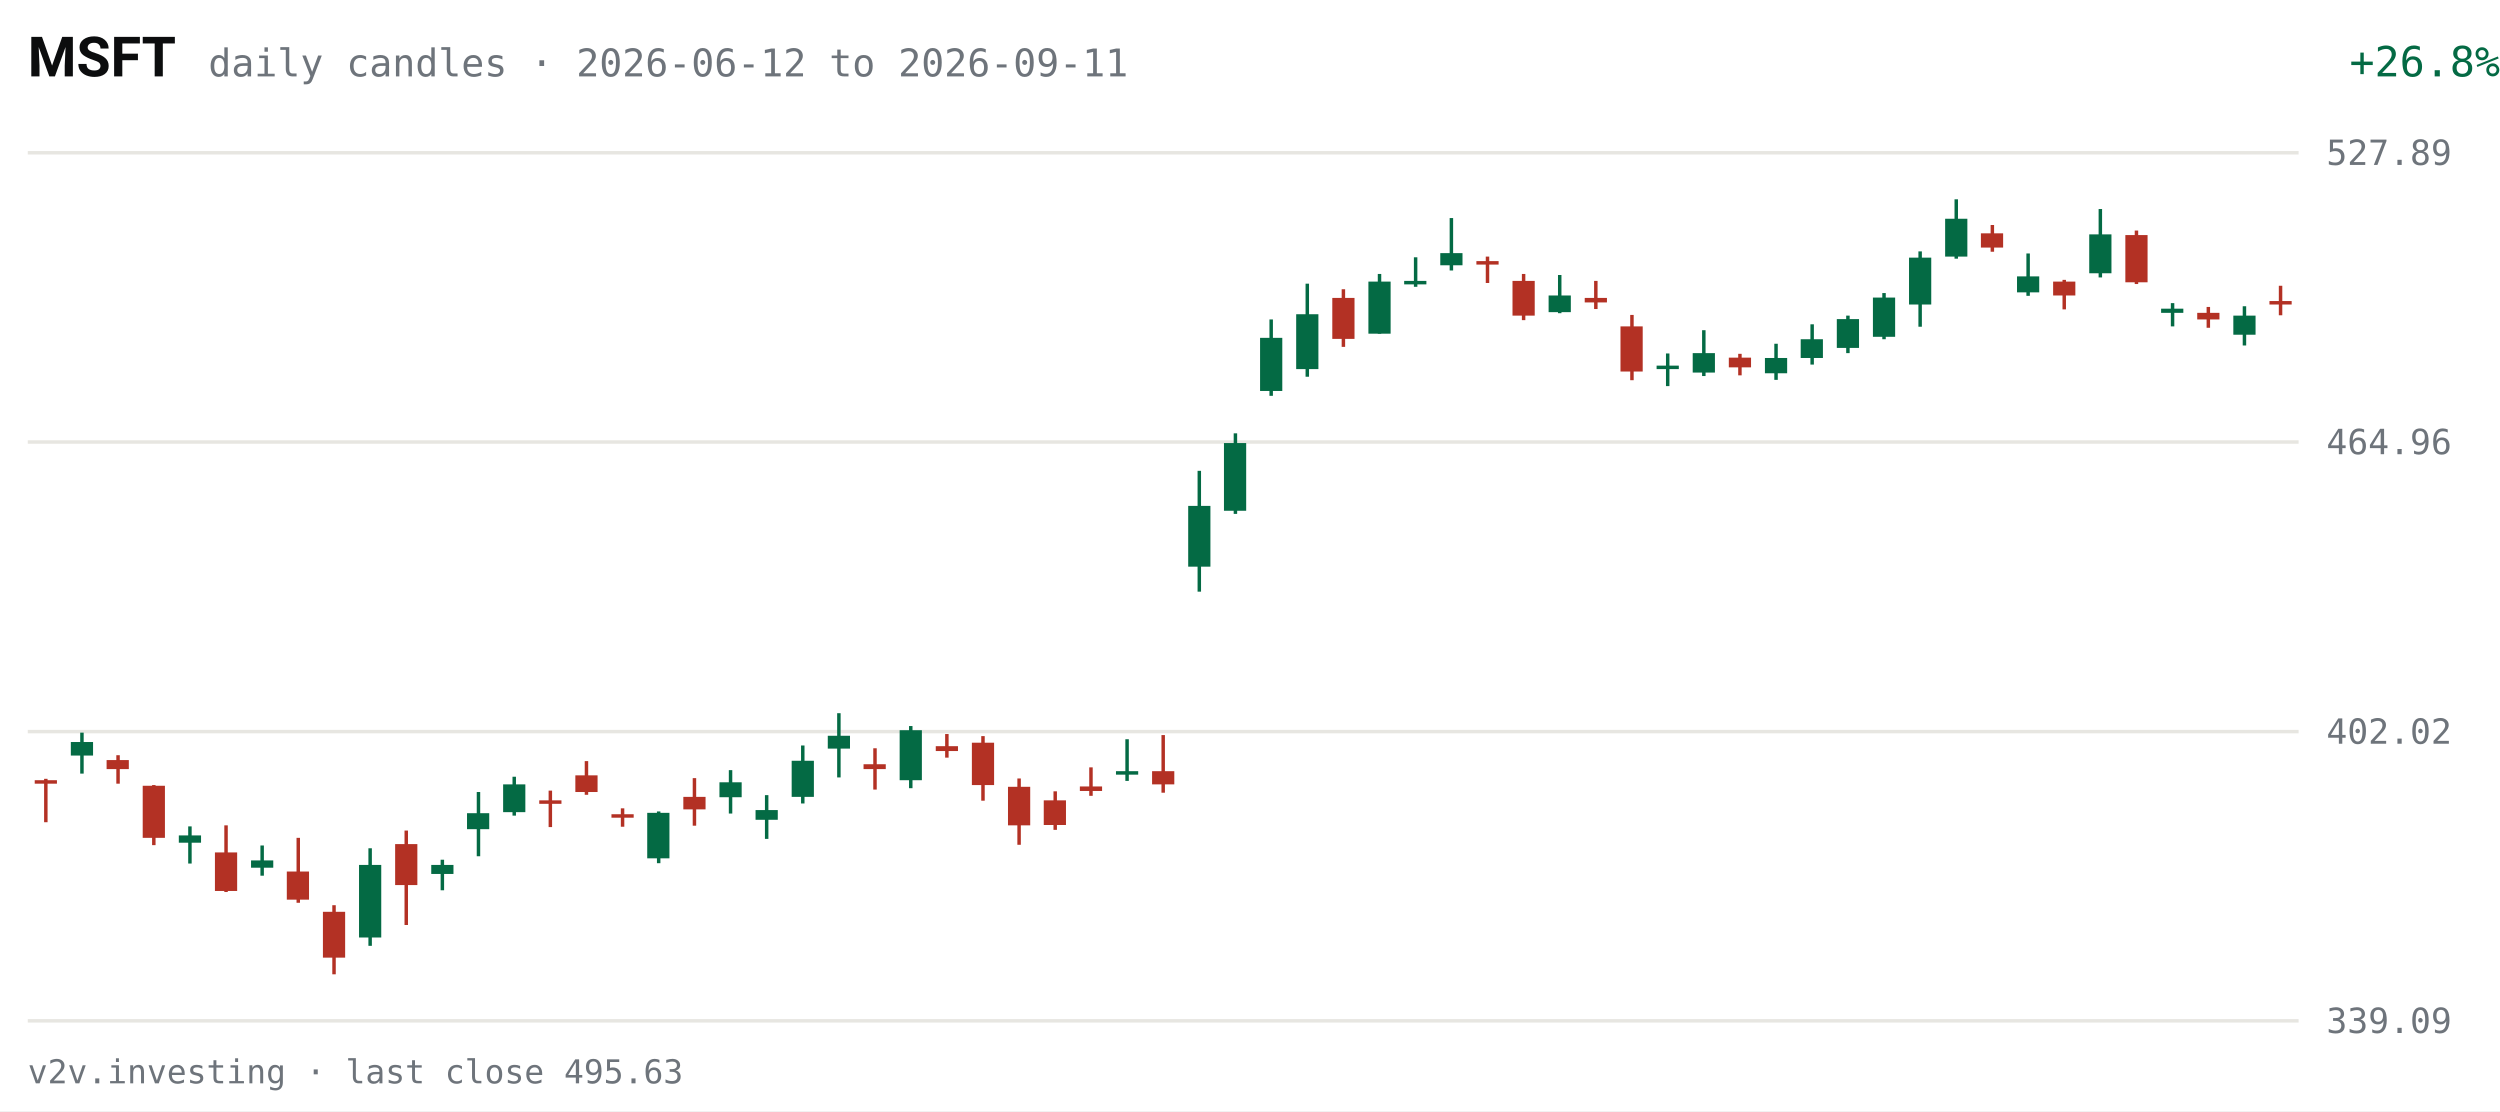
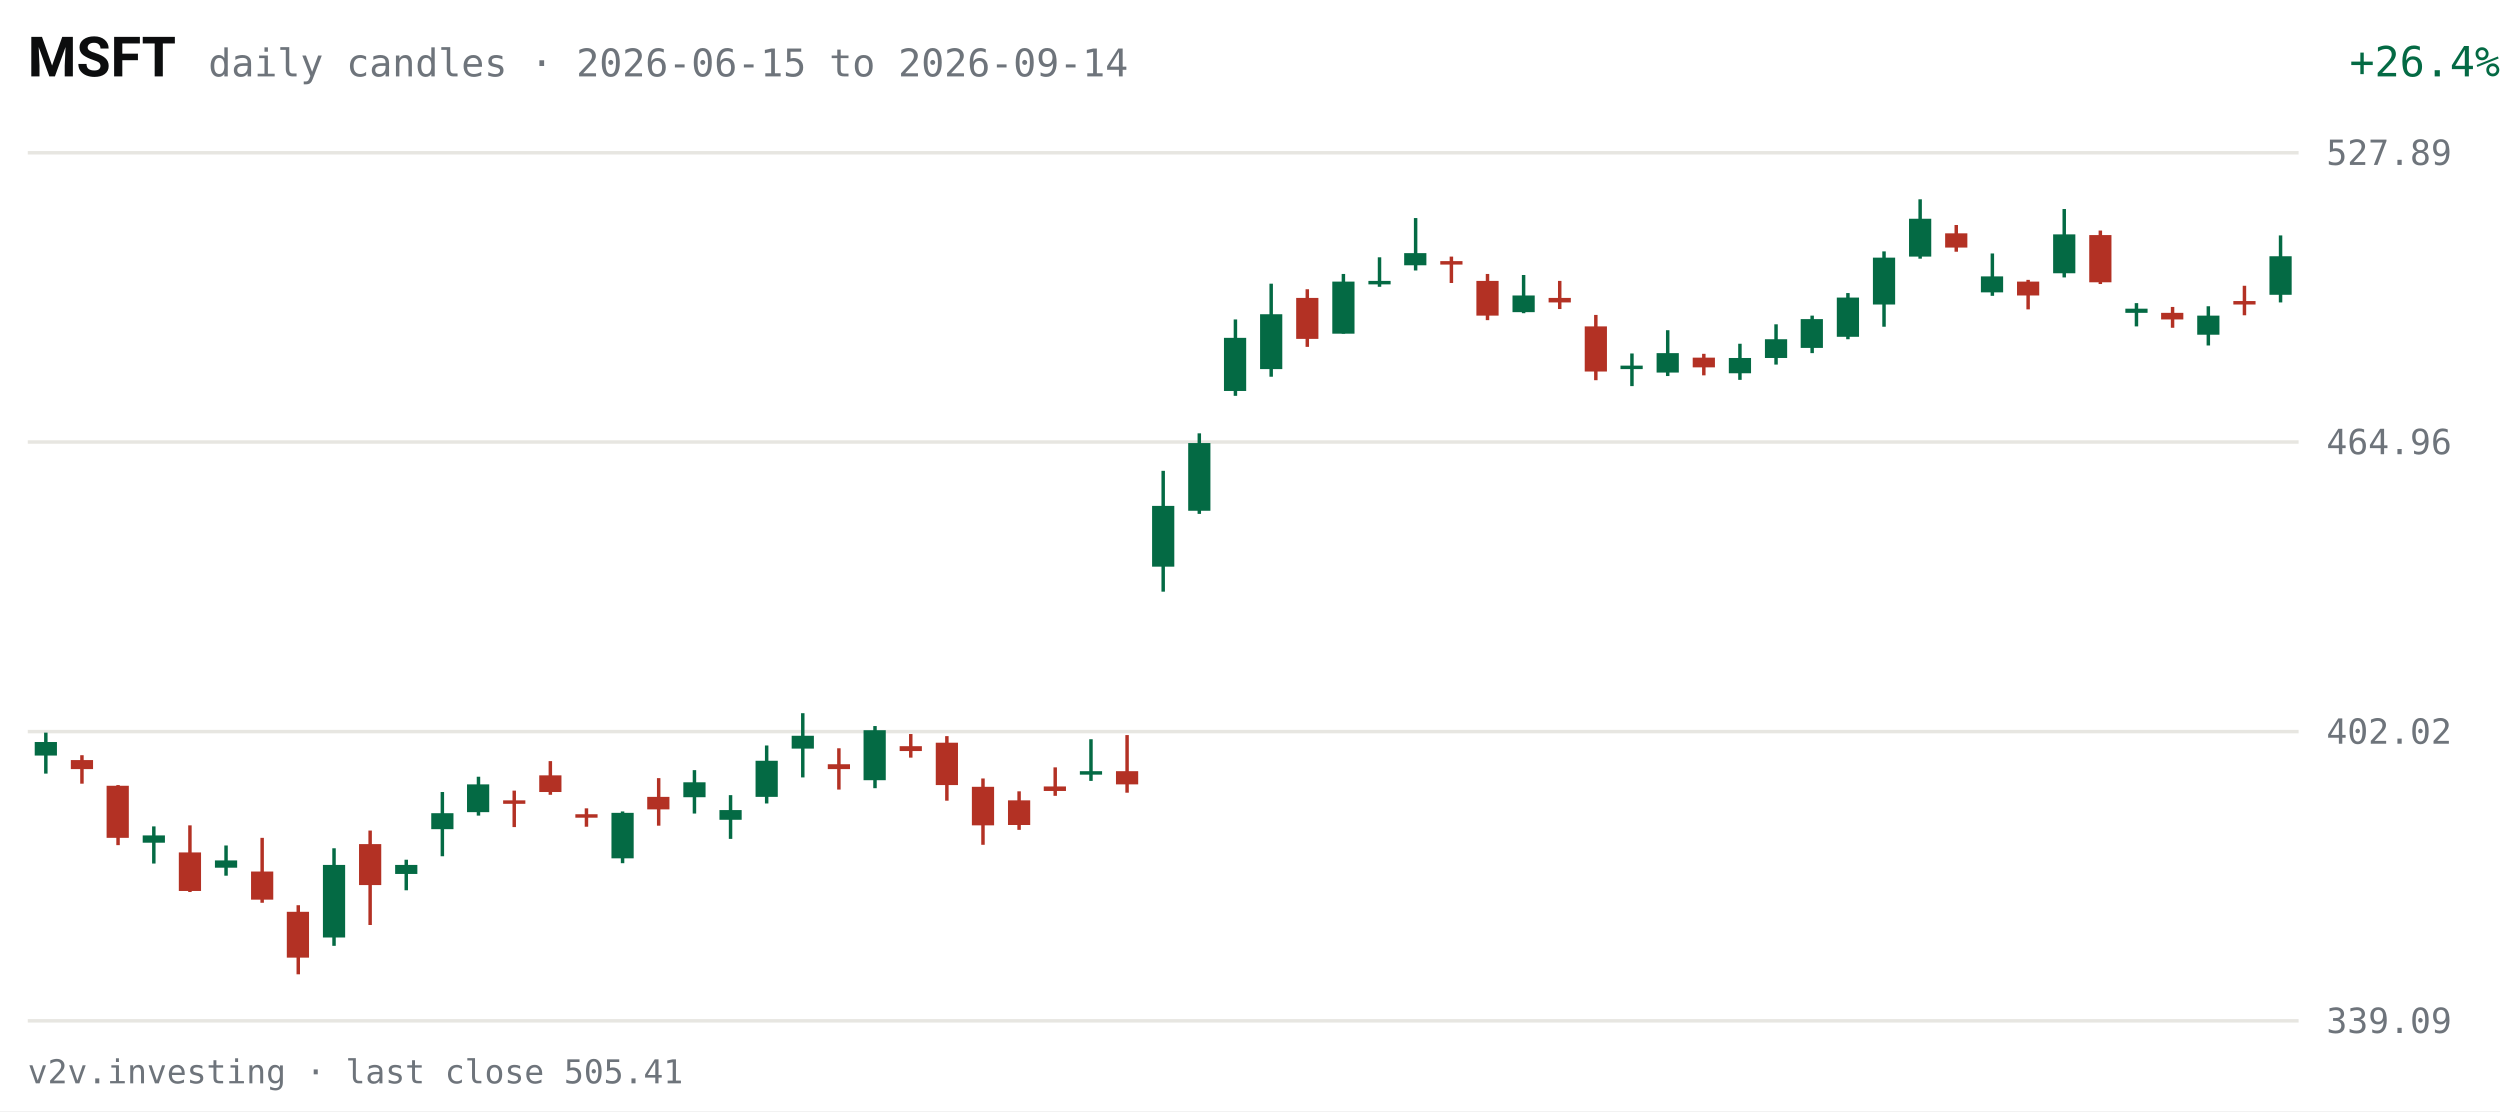
<svg xmlns="http://www.w3.org/2000/svg" viewBox="0 0 720 320" width="720" height="320" role="img" aria-label="MSFT daily candles, last 63 sessions">
  <rect width="720" height="320" fill="#FFFFFF" />
  <text x="8" y="22" fill="#0C0D0E" font-size="16" font-weight="600" font-family="system-ui,-apple-system,Segoe UI,Roboto,sans-serif">MSFT</text>
-   <text x="60" y="22" fill="#6E747B" font-size="11" font-family="ui-monospace,SFMono-Regular,Menlo,Consolas,monospace">daily candles · 2026-06-12 to 2026-09-11</text>
-   <text x="670" y="22" fill="#046A44" font-size="12" text-anchor="end" font-family="ui-monospace,SFMono-Regular,Menlo,Consolas,monospace" transform="translate(50,0)">+26.8%</text>
+   <text x="60" y="22" fill="#6E747B" font-size="11" font-family="ui-monospace,SFMono-Regular,Menlo,Consolas,monospace">daily candles · 2026-06-15 to 2026-09-14</text>
+   <text x="670" y="22" fill="#046A44" font-size="12" text-anchor="end" font-family="ui-monospace,SFMono-Regular,Menlo,Consolas,monospace" transform="translate(50,0)">+26.4%</text>
  <g font-family="ui-monospace,SFMono-Regular,Menlo,Consolas,monospace">
    <line x1="8" y1="294.0" x2="662" y2="294.0" stroke="#E7E6E1" stroke-width="1" />
    <text x="670" y="297.5" fill="#6E747B" font-size="10">339.09</text>
    <line x1="8" y1="210.7" x2="662" y2="210.7" stroke="#E7E6E1" stroke-width="1" />
    <text x="670" y="214.2" fill="#6E747B" font-size="10">402.02</text>
    <line x1="8" y1="127.3" x2="662" y2="127.3" stroke="#E7E6E1" stroke-width="1" />
    <text x="670" y="130.8" fill="#6E747B" font-size="10">464.96</text>
    <line x1="8" y1="44.0" x2="662" y2="44.0" stroke="#E7E6E1" stroke-width="1" />
    <text x="670" y="47.5" fill="#6E747B" font-size="10">527.89</text>
-     <line x1="13.2" y1="224.3" x2="13.2" y2="236.8" stroke="#B33124" stroke-width="1" />
-     <rect x="10.0" y="224.7" width="6.4" height="1.0" fill="#B33124" />
-     <line x1="23.6" y1="211.0" x2="23.6" y2="222.8" stroke="#046A44" stroke-width="1" />
-     <rect x="20.4" y="213.7" width="6.4" height="3.9" fill="#046A44" />
-     <line x1="34.0" y1="217.5" x2="34.0" y2="225.7" stroke="#B33124" stroke-width="1" />
-     <rect x="30.7" y="218.9" width="6.4" height="2.6" fill="#B33124" />
-     <line x1="44.3" y1="226.1" x2="44.3" y2="243.4" stroke="#B33124" stroke-width="1" />
-     <rect x="41.1" y="226.3" width="6.4" height="15.0" fill="#B33124" />
-     <line x1="54.7" y1="238.0" x2="54.7" y2="248.7" stroke="#046A44" stroke-width="1" />
-     <rect x="51.5" y="240.6" width="6.4" height="2.1" fill="#046A44" />
-     <line x1="65.1" y1="237.7" x2="65.1" y2="256.9" stroke="#B33124" stroke-width="1" />
-     <rect x="61.9" y="245.5" width="6.4" height="11.1" fill="#B33124" />
-     <line x1="75.5" y1="243.5" x2="75.5" y2="252.2" stroke="#046A44" stroke-width="1" />
-     <rect x="72.3" y="247.8" width="6.4" height="2.1" fill="#046A44" />
-     <line x1="85.9" y1="241.3" x2="85.9" y2="260.0" stroke="#B33124" stroke-width="1" />
-     <rect x="82.6" y="251.0" width="6.4" height="8.1" fill="#B33124" />
-     <line x1="96.2" y1="260.7" x2="96.2" y2="280.6" stroke="#B33124" stroke-width="1" />
-     <rect x="93.0" y="262.6" width="6.4" height="13.2" fill="#B33124" />
-     <line x1="106.6" y1="244.3" x2="106.6" y2="272.4" stroke="#046A44" stroke-width="1" />
-     <rect x="103.4" y="249.1" width="6.4" height="20.9" fill="#046A44" />
-     <line x1="117.0" y1="239.2" x2="117.0" y2="266.4" stroke="#B33124" stroke-width="1" />
-     <rect x="113.8" y="243.1" width="6.4" height="11.8" fill="#B33124" />
-     <line x1="127.4" y1="247.6" x2="127.4" y2="256.4" stroke="#046A44" stroke-width="1" />
-     <rect x="124.2" y="249.1" width="6.4" height="2.6" fill="#046A44" />
-     <line x1="137.8" y1="228.1" x2="137.8" y2="246.6" stroke="#046A44" stroke-width="1" />
-     <rect x="134.5" y="234.2" width="6.4" height="4.6" fill="#046A44" />
-     <line x1="148.1" y1="223.7" x2="148.1" y2="234.9" stroke="#046A44" stroke-width="1" />
-     <rect x="144.9" y="225.9" width="6.4" height="8.0" fill="#046A44" />
-     <line x1="158.5" y1="227.7" x2="158.5" y2="238.2" stroke="#B33124" stroke-width="1" />
-     <rect x="155.3" y="230.5" width="6.4" height="1.0" fill="#B33124" />
-     <line x1="168.9" y1="219.2" x2="168.9" y2="228.9" stroke="#B33124" stroke-width="1" />
-     <rect x="165.7" y="223.3" width="6.4" height="4.8" fill="#B33124" />
-     <line x1="179.3" y1="232.8" x2="179.3" y2="238.1" stroke="#B33124" stroke-width="1" />
-     <rect x="176.1" y="234.5" width="6.4" height="1.0" fill="#B33124" />
-     <line x1="189.7" y1="233.7" x2="189.7" y2="248.6" stroke="#046A44" stroke-width="1" />
-     <rect x="186.4" y="234.1" width="6.4" height="13.1" fill="#046A44" />
-     <line x1="200.0" y1="224.1" x2="200.0" y2="237.8" stroke="#B33124" stroke-width="1" />
-     <rect x="196.8" y="229.5" width="6.4" height="3.6" fill="#B33124" />
-     <line x1="210.4" y1="221.8" x2="210.4" y2="234.3" stroke="#046A44" stroke-width="1" />
-     <rect x="207.2" y="225.3" width="6.4" height="4.3" fill="#046A44" />
-     <line x1="220.8" y1="229.0" x2="220.8" y2="241.6" stroke="#046A44" stroke-width="1" />
-     <rect x="217.6" y="233.3" width="6.4" height="2.8" fill="#046A44" />
-     <line x1="231.2" y1="214.7" x2="231.2" y2="231.4" stroke="#046A44" stroke-width="1" />
-     <rect x="228.0" y="219.1" width="6.4" height="10.4" fill="#046A44" />
-     <line x1="241.6" y1="205.4" x2="241.6" y2="223.9" stroke="#046A44" stroke-width="1" />
-     <rect x="238.4" y="211.9" width="6.4" height="3.7" fill="#046A44" />
-     <line x1="252.0" y1="215.5" x2="252.0" y2="227.4" stroke="#B33124" stroke-width="1" />
-     <rect x="248.7" y="220.1" width="6.4" height="1.4" fill="#B33124" />
-     <line x1="262.3" y1="209.1" x2="262.3" y2="227.0" stroke="#046A44" stroke-width="1" />
-     <rect x="259.1" y="210.3" width="6.4" height="14.4" fill="#046A44" />
-     <line x1="272.7" y1="211.4" x2="272.7" y2="218.2" stroke="#B33124" stroke-width="1" />
-     <rect x="269.5" y="214.9" width="6.4" height="1.4" fill="#B33124" />
-     <line x1="283.1" y1="212.0" x2="283.1" y2="230.6" stroke="#B33124" stroke-width="1" />
-     <rect x="279.9" y="213.9" width="6.4" height="12.2" fill="#B33124" />
-     <line x1="293.5" y1="224.2" x2="293.5" y2="243.3" stroke="#B33124" stroke-width="1" />
-     <rect x="290.3" y="226.6" width="6.4" height="11.1" fill="#B33124" />
-     <line x1="303.9" y1="227.9" x2="303.9" y2="239.0" stroke="#B33124" stroke-width="1" />
-     <rect x="300.6" y="230.5" width="6.4" height="7.1" fill="#B33124" />
-     <line x1="314.2" y1="221.0" x2="314.2" y2="229.2" stroke="#B33124" stroke-width="1" />
-     <rect x="311.0" y="226.5" width="6.4" height="1.3" fill="#B33124" />
-     <line x1="324.6" y1="212.9" x2="324.6" y2="224.9" stroke="#046A44" stroke-width="1" />
-     <rect x="321.4" y="222.1" width="6.4" height="1.0" fill="#046A44" />
-     <line x1="335.0" y1="211.7" x2="335.0" y2="228.3" stroke="#B33124" stroke-width="1" />
-     <rect x="331.8" y="222.1" width="6.4" height="3.8" fill="#B33124" />
-     <line x1="345.4" y1="135.6" x2="345.4" y2="170.4" stroke="#046A44" stroke-width="1" />
-     <rect x="342.2" y="145.7" width="6.4" height="17.5" fill="#046A44" />
-     <line x1="355.8" y1="124.8" x2="355.8" y2="148.0" stroke="#046A44" stroke-width="1" />
-     <rect x="352.5" y="127.6" width="6.4" height="19.5" fill="#046A44" />
-     <line x1="366.1" y1="92.0" x2="366.1" y2="114.0" stroke="#046A44" stroke-width="1" />
-     <rect x="362.9" y="97.3" width="6.4" height="15.3" fill="#046A44" />
-     <line x1="376.5" y1="81.7" x2="376.5" y2="108.5" stroke="#046A44" stroke-width="1" />
-     <rect x="373.3" y="90.5" width="6.4" height="15.8" fill="#046A44" />
-     <line x1="386.9" y1="83.3" x2="386.9" y2="99.9" stroke="#B33124" stroke-width="1" />
-     <rect x="383.7" y="85.8" width="6.4" height="11.8" fill="#B33124" />
-     <line x1="397.3" y1="78.9" x2="397.3" y2="96.1" stroke="#046A44" stroke-width="1" />
-     <rect x="394.1" y="81.1" width="6.4" height="15.0" fill="#046A44" />
-     <line x1="407.7" y1="74.1" x2="407.7" y2="82.6" stroke="#046A44" stroke-width="1" />
-     <rect x="404.4" y="80.9" width="6.4" height="1.0" fill="#046A44" />
-     <line x1="418.0" y1="62.8" x2="418.0" y2="77.9" stroke="#046A44" stroke-width="1" />
-     <rect x="414.8" y="72.9" width="6.4" height="3.5" fill="#046A44" />
-     <line x1="428.4" y1="73.9" x2="428.4" y2="81.5" stroke="#B33124" stroke-width="1" />
-     <rect x="425.2" y="75.2" width="6.4" height="1.0" fill="#B33124" />
-     <line x1="438.8" y1="78.9" x2="438.8" y2="92.2" stroke="#B33124" stroke-width="1" />
-     <rect x="435.6" y="80.9" width="6.4" height="10.0" fill="#B33124" />
-     <line x1="449.2" y1="79.2" x2="449.2" y2="90.2" stroke="#046A44" stroke-width="1" />
-     <rect x="446.0" y="85.1" width="6.4" height="4.8" fill="#046A44" />
-     <line x1="459.6" y1="80.9" x2="459.6" y2="89.0" stroke="#B33124" stroke-width="1" />
-     <rect x="456.4" y="85.8" width="6.4" height="1.3" fill="#B33124" />
-     <line x1="470.0" y1="90.7" x2="470.0" y2="109.5" stroke="#B33124" stroke-width="1" />
-     <rect x="466.7" y="94.0" width="6.4" height="13.0" fill="#B33124" />
-     <line x1="480.3" y1="101.8" x2="480.3" y2="111.2" stroke="#046A44" stroke-width="1" />
-     <rect x="477.1" y="105.3" width="6.4" height="1.0" fill="#046A44" />
-     <line x1="490.7" y1="95.1" x2="490.7" y2="108.3" stroke="#046A44" stroke-width="1" />
-     <rect x="487.5" y="101.7" width="6.4" height="5.6" fill="#046A44" />
-     <line x1="501.1" y1="101.9" x2="501.1" y2="108.1" stroke="#B33124" stroke-width="1" />
-     <rect x="497.9" y="103.0" width="6.4" height="2.8" fill="#B33124" />
-     <line x1="511.5" y1="99.0" x2="511.5" y2="109.4" stroke="#046A44" stroke-width="1" />
-     <rect x="508.3" y="103.1" width="6.4" height="4.4" fill="#046A44" />
-     <line x1="521.9" y1="93.4" x2="521.9" y2="105.0" stroke="#046A44" stroke-width="1" />
-     <rect x="518.6" y="97.7" width="6.4" height="5.4" fill="#046A44" />
-     <line x1="532.2" y1="90.9" x2="532.2" y2="101.7" stroke="#046A44" stroke-width="1" />
-     <rect x="529.0" y="91.9" width="6.4" height="8.3" fill="#046A44" />
-     <line x1="542.6" y1="84.4" x2="542.6" y2="97.7" stroke="#046A44" stroke-width="1" />
-     <rect x="539.4" y="85.7" width="6.4" height="11.3" fill="#046A44" />
-     <line x1="553.0" y1="72.4" x2="553.0" y2="94.1" stroke="#046A44" stroke-width="1" />
-     <rect x="549.8" y="74.2" width="6.4" height="13.5" fill="#046A44" />
-     <line x1="563.4" y1="57.4" x2="563.4" y2="74.5" stroke="#046A44" stroke-width="1" />
-     <rect x="560.2" y="63.0" width="6.4" height="10.9" fill="#046A44" />
-     <line x1="573.8" y1="64.8" x2="573.8" y2="72.5" stroke="#B33124" stroke-width="1" />
-     <rect x="570.5" y="67.2" width="6.4" height="4.1" fill="#B33124" />
-     <line x1="584.1" y1="73.0" x2="584.1" y2="85.2" stroke="#046A44" stroke-width="1" />
-     <rect x="580.9" y="79.6" width="6.4" height="4.6" fill="#046A44" />
-     <line x1="594.5" y1="80.6" x2="594.5" y2="89.1" stroke="#B33124" stroke-width="1" />
-     <rect x="591.3" y="81.1" width="6.4" height="4.0" fill="#B33124" />
-     <line x1="604.9" y1="60.2" x2="604.9" y2="79.9" stroke="#046A44" stroke-width="1" />
-     <rect x="601.7" y="67.5" width="6.4" height="11.2" fill="#046A44" />
-     <line x1="615.3" y1="66.4" x2="615.3" y2="81.8" stroke="#B33124" stroke-width="1" />
-     <rect x="612.1" y="67.7" width="6.4" height="13.6" fill="#B33124" />
-     <line x1="625.7" y1="87.3" x2="625.7" y2="94.0" stroke="#046A44" stroke-width="1" />
-     <rect x="622.4" y="88.9" width="6.4" height="1.2" fill="#046A44" />
-     <line x1="636.0" y1="88.4" x2="636.0" y2="94.4" stroke="#B33124" stroke-width="1" />
-     <rect x="632.8" y="90.1" width="6.4" height="1.9" fill="#B33124" />
-     <line x1="646.4" y1="88.2" x2="646.4" y2="99.5" stroke="#046A44" stroke-width="1" />
-     <rect x="643.2" y="90.9" width="6.4" height="5.5" fill="#046A44" />
-     <line x1="656.8" y1="82.3" x2="656.8" y2="90.8" stroke="#B33124" stroke-width="1" />
-     <rect x="653.6" y="86.7" width="6.4" height="1.0" fill="#B33124" />
+     <line x1="13.2" y1="211.0" x2="13.2" y2="222.8" stroke="#046A44" stroke-width="1" />
+     <rect x="10.0" y="213.7" width="6.4" height="3.9" fill="#046A44" />
+     <line x1="23.6" y1="217.5" x2="23.6" y2="225.7" stroke="#B33124" stroke-width="1" />
+     <rect x="20.4" y="218.9" width="6.4" height="2.6" fill="#B33124" />
+     <line x1="34.0" y1="226.1" x2="34.0" y2="243.4" stroke="#B33124" stroke-width="1" />
+     <rect x="30.7" y="226.3" width="6.4" height="15.0" fill="#B33124" />
+     <line x1="44.3" y1="238.0" x2="44.3" y2="248.7" stroke="#046A44" stroke-width="1" />
+     <rect x="41.1" y="240.6" width="6.4" height="2.1" fill="#046A44" />
+     <line x1="54.7" y1="237.7" x2="54.7" y2="256.9" stroke="#B33124" stroke-width="1" />
+     <rect x="51.5" y="245.5" width="6.4" height="11.1" fill="#B33124" />
+     <line x1="65.1" y1="243.5" x2="65.1" y2="252.2" stroke="#046A44" stroke-width="1" />
+     <rect x="61.9" y="247.8" width="6.4" height="2.1" fill="#046A44" />
+     <line x1="75.5" y1="241.3" x2="75.5" y2="260.0" stroke="#B33124" stroke-width="1" />
+     <rect x="72.3" y="251.0" width="6.4" height="8.1" fill="#B33124" />
+     <line x1="85.9" y1="260.7" x2="85.9" y2="280.6" stroke="#B33124" stroke-width="1" />
+     <rect x="82.6" y="262.6" width="6.4" height="13.2" fill="#B33124" />
+     <line x1="96.2" y1="244.3" x2="96.2" y2="272.4" stroke="#046A44" stroke-width="1" />
+     <rect x="93.0" y="249.1" width="6.4" height="20.9" fill="#046A44" />
+     <line x1="106.6" y1="239.2" x2="106.6" y2="266.4" stroke="#B33124" stroke-width="1" />
+     <rect x="103.4" y="243.1" width="6.4" height="11.8" fill="#B33124" />
+     <line x1="117.0" y1="247.6" x2="117.0" y2="256.4" stroke="#046A44" stroke-width="1" />
+     <rect x="113.8" y="249.1" width="6.4" height="2.6" fill="#046A44" />
+     <line x1="127.4" y1="228.1" x2="127.4" y2="246.6" stroke="#046A44" stroke-width="1" />
+     <rect x="124.2" y="234.2" width="6.4" height="4.6" fill="#046A44" />
+     <line x1="137.8" y1="223.7" x2="137.8" y2="234.9" stroke="#046A44" stroke-width="1" />
+     <rect x="134.5" y="225.9" width="6.4" height="8.0" fill="#046A44" />
+     <line x1="148.1" y1="227.7" x2="148.1" y2="238.2" stroke="#B33124" stroke-width="1" />
+     <rect x="144.9" y="230.5" width="6.4" height="1.0" fill="#B33124" />
+     <line x1="158.5" y1="219.2" x2="158.5" y2="228.9" stroke="#B33124" stroke-width="1" />
+     <rect x="155.3" y="223.3" width="6.4" height="4.8" fill="#B33124" />
+     <line x1="168.9" y1="232.8" x2="168.9" y2="238.1" stroke="#B33124" stroke-width="1" />
+     <rect x="165.7" y="234.5" width="6.4" height="1.0" fill="#B33124" />
+     <line x1="179.3" y1="233.7" x2="179.3" y2="248.6" stroke="#046A44" stroke-width="1" />
+     <rect x="176.1" y="234.1" width="6.4" height="13.1" fill="#046A44" />
+     <line x1="189.7" y1="224.1" x2="189.7" y2="237.8" stroke="#B33124" stroke-width="1" />
+     <rect x="186.4" y="229.5" width="6.4" height="3.6" fill="#B33124" />
+     <line x1="200.0" y1="221.8" x2="200.0" y2="234.3" stroke="#046A44" stroke-width="1" />
+     <rect x="196.8" y="225.3" width="6.4" height="4.3" fill="#046A44" />
+     <line x1="210.4" y1="229.0" x2="210.4" y2="241.6" stroke="#046A44" stroke-width="1" />
+     <rect x="207.2" y="233.3" width="6.4" height="2.8" fill="#046A44" />
+     <line x1="220.8" y1="214.7" x2="220.8" y2="231.4" stroke="#046A44" stroke-width="1" />
+     <rect x="217.6" y="219.1" width="6.4" height="10.4" fill="#046A44" />
+     <line x1="231.2" y1="205.4" x2="231.2" y2="223.9" stroke="#046A44" stroke-width="1" />
+     <rect x="228.0" y="211.9" width="6.4" height="3.7" fill="#046A44" />
+     <line x1="241.6" y1="215.5" x2="241.6" y2="227.4" stroke="#B33124" stroke-width="1" />
+     <rect x="238.4" y="220.1" width="6.4" height="1.4" fill="#B33124" />
+     <line x1="252.0" y1="209.1" x2="252.0" y2="227.0" stroke="#046A44" stroke-width="1" />
+     <rect x="248.7" y="210.3" width="6.4" height="14.4" fill="#046A44" />
+     <line x1="262.3" y1="211.4" x2="262.3" y2="218.2" stroke="#B33124" stroke-width="1" />
+     <rect x="259.1" y="214.9" width="6.4" height="1.4" fill="#B33124" />
+     <line x1="272.7" y1="212.0" x2="272.7" y2="230.6" stroke="#B33124" stroke-width="1" />
+     <rect x="269.5" y="213.9" width="6.4" height="12.2" fill="#B33124" />
+     <line x1="283.1" y1="224.2" x2="283.1" y2="243.3" stroke="#B33124" stroke-width="1" />
+     <rect x="279.9" y="226.6" width="6.4" height="11.1" fill="#B33124" />
+     <line x1="293.5" y1="227.9" x2="293.5" y2="239.0" stroke="#B33124" stroke-width="1" />
+     <rect x="290.3" y="230.5" width="6.4" height="7.1" fill="#B33124" />
+     <line x1="303.9" y1="221.0" x2="303.9" y2="229.2" stroke="#B33124" stroke-width="1" />
+     <rect x="300.6" y="226.5" width="6.4" height="1.3" fill="#B33124" />
+     <line x1="314.2" y1="212.9" x2="314.2" y2="224.9" stroke="#046A44" stroke-width="1" />
+     <rect x="311.0" y="222.1" width="6.4" height="1.0" fill="#046A44" />
+     <line x1="324.6" y1="211.7" x2="324.6" y2="228.3" stroke="#B33124" stroke-width="1" />
+     <rect x="321.4" y="222.1" width="6.4" height="3.8" fill="#B33124" />
+     <line x1="335.0" y1="135.6" x2="335.0" y2="170.4" stroke="#046A44" stroke-width="1" />
+     <rect x="331.8" y="145.7" width="6.4" height="17.5" fill="#046A44" />
+     <line x1="345.4" y1="124.8" x2="345.4" y2="148.0" stroke="#046A44" stroke-width="1" />
+     <rect x="342.2" y="127.6" width="6.4" height="19.5" fill="#046A44" />
+     <line x1="355.8" y1="92.0" x2="355.8" y2="114.0" stroke="#046A44" stroke-width="1" />
+     <rect x="352.5" y="97.3" width="6.4" height="15.3" fill="#046A44" />
+     <line x1="366.1" y1="81.7" x2="366.1" y2="108.5" stroke="#046A44" stroke-width="1" />
+     <rect x="362.9" y="90.5" width="6.4" height="15.8" fill="#046A44" />
+     <line x1="376.5" y1="83.3" x2="376.5" y2="99.9" stroke="#B33124" stroke-width="1" />
+     <rect x="373.3" y="85.8" width="6.4" height="11.8" fill="#B33124" />
+     <line x1="386.9" y1="78.9" x2="386.9" y2="96.1" stroke="#046A44" stroke-width="1" />
+     <rect x="383.7" y="81.1" width="6.4" height="15.0" fill="#046A44" />
+     <line x1="397.3" y1="74.1" x2="397.3" y2="82.6" stroke="#046A44" stroke-width="1" />
+     <rect x="394.1" y="80.9" width="6.4" height="1.0" fill="#046A44" />
+     <line x1="407.7" y1="62.8" x2="407.7" y2="77.9" stroke="#046A44" stroke-width="1" />
+     <rect x="404.4" y="72.9" width="6.4" height="3.5" fill="#046A44" />
+     <line x1="418.0" y1="73.9" x2="418.0" y2="81.5" stroke="#B33124" stroke-width="1" />
+     <rect x="414.8" y="75.2" width="6.4" height="1.0" fill="#B33124" />
+     <line x1="428.4" y1="78.9" x2="428.4" y2="92.2" stroke="#B33124" stroke-width="1" />
+     <rect x="425.2" y="80.9" width="6.4" height="10.0" fill="#B33124" />
+     <line x1="438.8" y1="79.2" x2="438.8" y2="90.2" stroke="#046A44" stroke-width="1" />
+     <rect x="435.6" y="85.1" width="6.4" height="4.8" fill="#046A44" />
+     <line x1="449.2" y1="80.9" x2="449.2" y2="89.0" stroke="#B33124" stroke-width="1" />
+     <rect x="446.0" y="85.8" width="6.4" height="1.3" fill="#B33124" />
+     <line x1="459.6" y1="90.7" x2="459.6" y2="109.5" stroke="#B33124" stroke-width="1" />
+     <rect x="456.4" y="94.0" width="6.4" height="13.0" fill="#B33124" />
+     <line x1="470.0" y1="101.8" x2="470.0" y2="111.2" stroke="#046A44" stroke-width="1" />
+     <rect x="466.7" y="105.3" width="6.4" height="1.0" fill="#046A44" />
+     <line x1="480.3" y1="95.1" x2="480.3" y2="108.3" stroke="#046A44" stroke-width="1" />
+     <rect x="477.1" y="101.7" width="6.4" height="5.6" fill="#046A44" />
+     <line x1="490.7" y1="101.9" x2="490.7" y2="108.1" stroke="#B33124" stroke-width="1" />
+     <rect x="487.5" y="103.0" width="6.4" height="2.8" fill="#B33124" />
+     <line x1="501.1" y1="99.0" x2="501.1" y2="109.4" stroke="#046A44" stroke-width="1" />
+     <rect x="497.9" y="103.1" width="6.4" height="4.4" fill="#046A44" />
+     <line x1="511.5" y1="93.4" x2="511.5" y2="105.0" stroke="#046A44" stroke-width="1" />
+     <rect x="508.3" y="97.7" width="6.4" height="5.4" fill="#046A44" />
+     <line x1="521.9" y1="90.9" x2="521.9" y2="101.7" stroke="#046A44" stroke-width="1" />
+     <rect x="518.6" y="91.9" width="6.4" height="8.3" fill="#046A44" />
+     <line x1="532.2" y1="84.4" x2="532.2" y2="97.7" stroke="#046A44" stroke-width="1" />
+     <rect x="529.0" y="85.7" width="6.4" height="11.3" fill="#046A44" />
+     <line x1="542.6" y1="72.4" x2="542.6" y2="94.1" stroke="#046A44" stroke-width="1" />
+     <rect x="539.4" y="74.2" width="6.4" height="13.5" fill="#046A44" />
+     <line x1="553.0" y1="57.4" x2="553.0" y2="74.5" stroke="#046A44" stroke-width="1" />
+     <rect x="549.8" y="63.0" width="6.4" height="10.9" fill="#046A44" />
+     <line x1="563.4" y1="64.8" x2="563.4" y2="72.5" stroke="#B33124" stroke-width="1" />
+     <rect x="560.2" y="67.2" width="6.4" height="4.1" fill="#B33124" />
+     <line x1="573.8" y1="73.0" x2="573.8" y2="85.2" stroke="#046A44" stroke-width="1" />
+     <rect x="570.5" y="79.6" width="6.4" height="4.6" fill="#046A44" />
+     <line x1="584.1" y1="80.6" x2="584.1" y2="89.1" stroke="#B33124" stroke-width="1" />
+     <rect x="580.9" y="81.1" width="6.4" height="4.0" fill="#B33124" />
+     <line x1="594.5" y1="60.2" x2="594.5" y2="79.9" stroke="#046A44" stroke-width="1" />
+     <rect x="591.3" y="67.5" width="6.4" height="11.2" fill="#046A44" />
+     <line x1="604.9" y1="66.4" x2="604.9" y2="81.8" stroke="#B33124" stroke-width="1" />
+     <rect x="601.7" y="67.7" width="6.4" height="13.6" fill="#B33124" />
+     <line x1="615.3" y1="87.3" x2="615.3" y2="94.0" stroke="#046A44" stroke-width="1" />
+     <rect x="612.1" y="88.9" width="6.4" height="1.2" fill="#046A44" />
+     <line x1="625.7" y1="88.4" x2="625.7" y2="94.4" stroke="#B33124" stroke-width="1" />
+     <rect x="622.4" y="90.1" width="6.4" height="1.9" fill="#B33124" />
+     <line x1="636.0" y1="88.2" x2="636.0" y2="99.5" stroke="#046A44" stroke-width="1" />
+     <rect x="632.8" y="90.9" width="6.4" height="5.5" fill="#046A44" />
+     <line x1="646.4" y1="82.3" x2="646.4" y2="90.8" stroke="#B33124" stroke-width="1" />
+     <rect x="643.2" y="86.7" width="6.4" height="1.0" fill="#B33124" />
+     <line x1="656.8" y1="67.8" x2="656.8" y2="87.1" stroke="#046A44" stroke-width="1" />
+     <rect x="653.6" y="73.8" width="6.4" height="11.1" fill="#046A44" />
  </g>
-   <text x="8" y="312" fill="#6E747B" font-size="9.5" font-family="ui-monospace,SFMono-Regular,Menlo,Consolas,monospace">v2v.investing · last close 495.63</text>
+   <text x="8" y="312" fill="#6E747B" font-size="9.5" font-family="ui-monospace,SFMono-Regular,Menlo,Consolas,monospace">v2v.investing · last close 505.41</text>
</svg>
